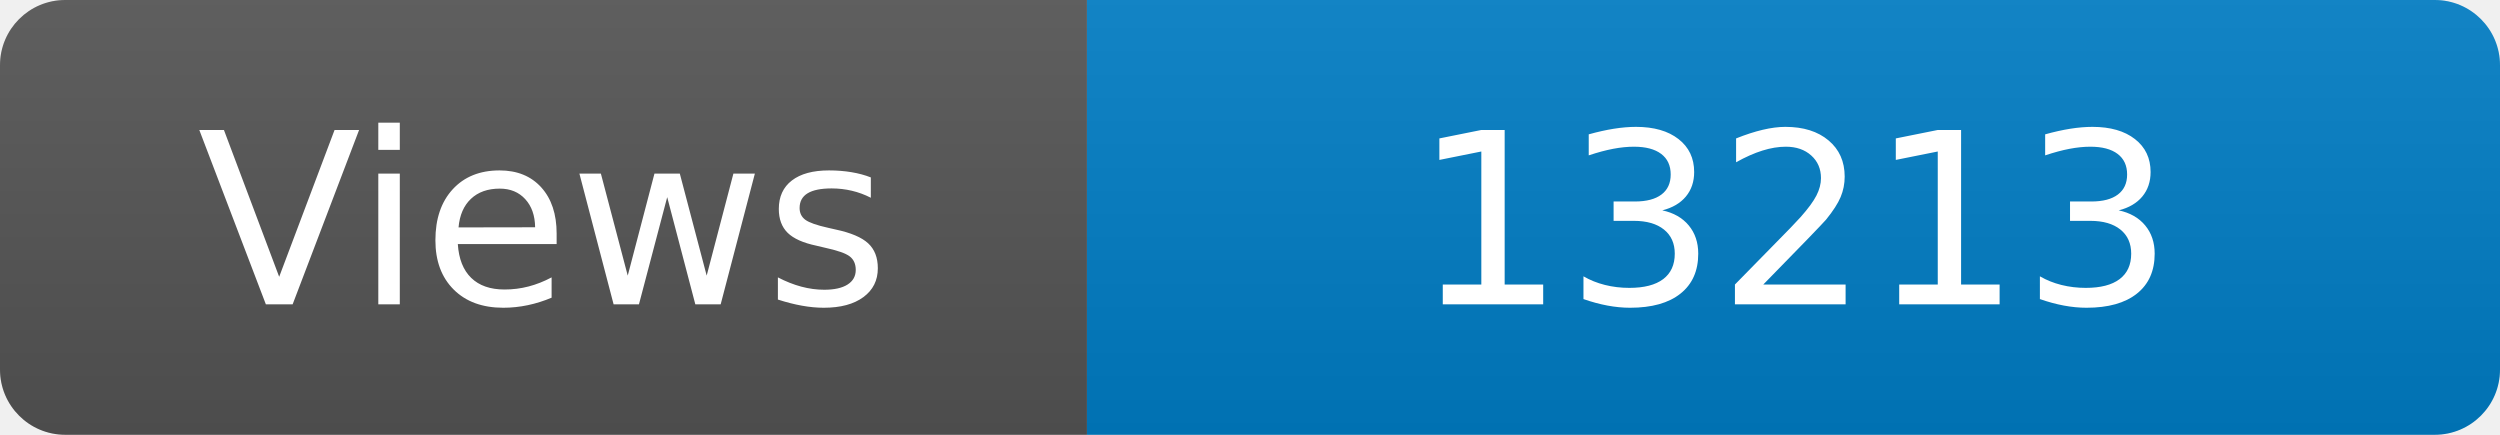
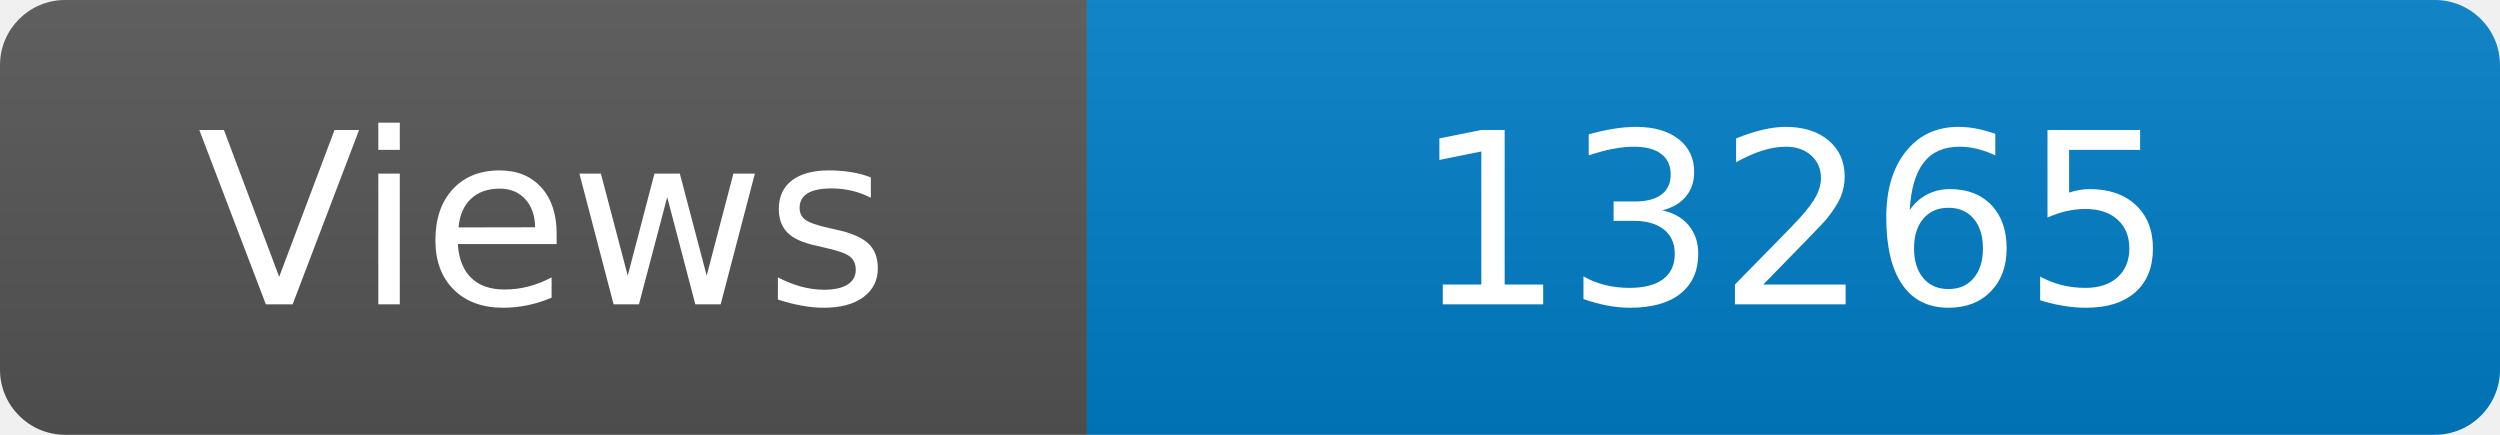
<svg xmlns="http://www.w3.org/2000/svg" width="115" height="20" role="img" aria-label="Maintained?: yes">
  <linearGradient id="s" x2="0" y2="100%">
    <stop offset="0" stop-color="#bbb" stop-opacity=".1" />
    <stop offset="1" stop-opacity=".1" />
  </linearGradient>
  <clipPath id="r">
    <rect width="115" height="20" rx="3" fill="#fff" />
  </clipPath>
  <g clip-path="url(#r)">
    <rect width="50" height="20" fill="#555" />
    <rect x="50" width="160" height="20" fill="#007ec6" />
    <rect width="115" height="20" fill="url(#s)" />
  </g>
  <g fill="#fff" text-anchor="middle" font-family="Verdana,Geneva,DejaVu Sans,sans-serif" font-size="110">
    <text x="250" y="140" transform="scale(.1)" fill="#fff">Views</text>
-     <text x="825" y="140" transform="scale(.1)" fill="#fff">13213</text>
+     <text x="825" y="140" transform="scale(.1)" fill="#fff">13265</text>
  </g>
</svg>
